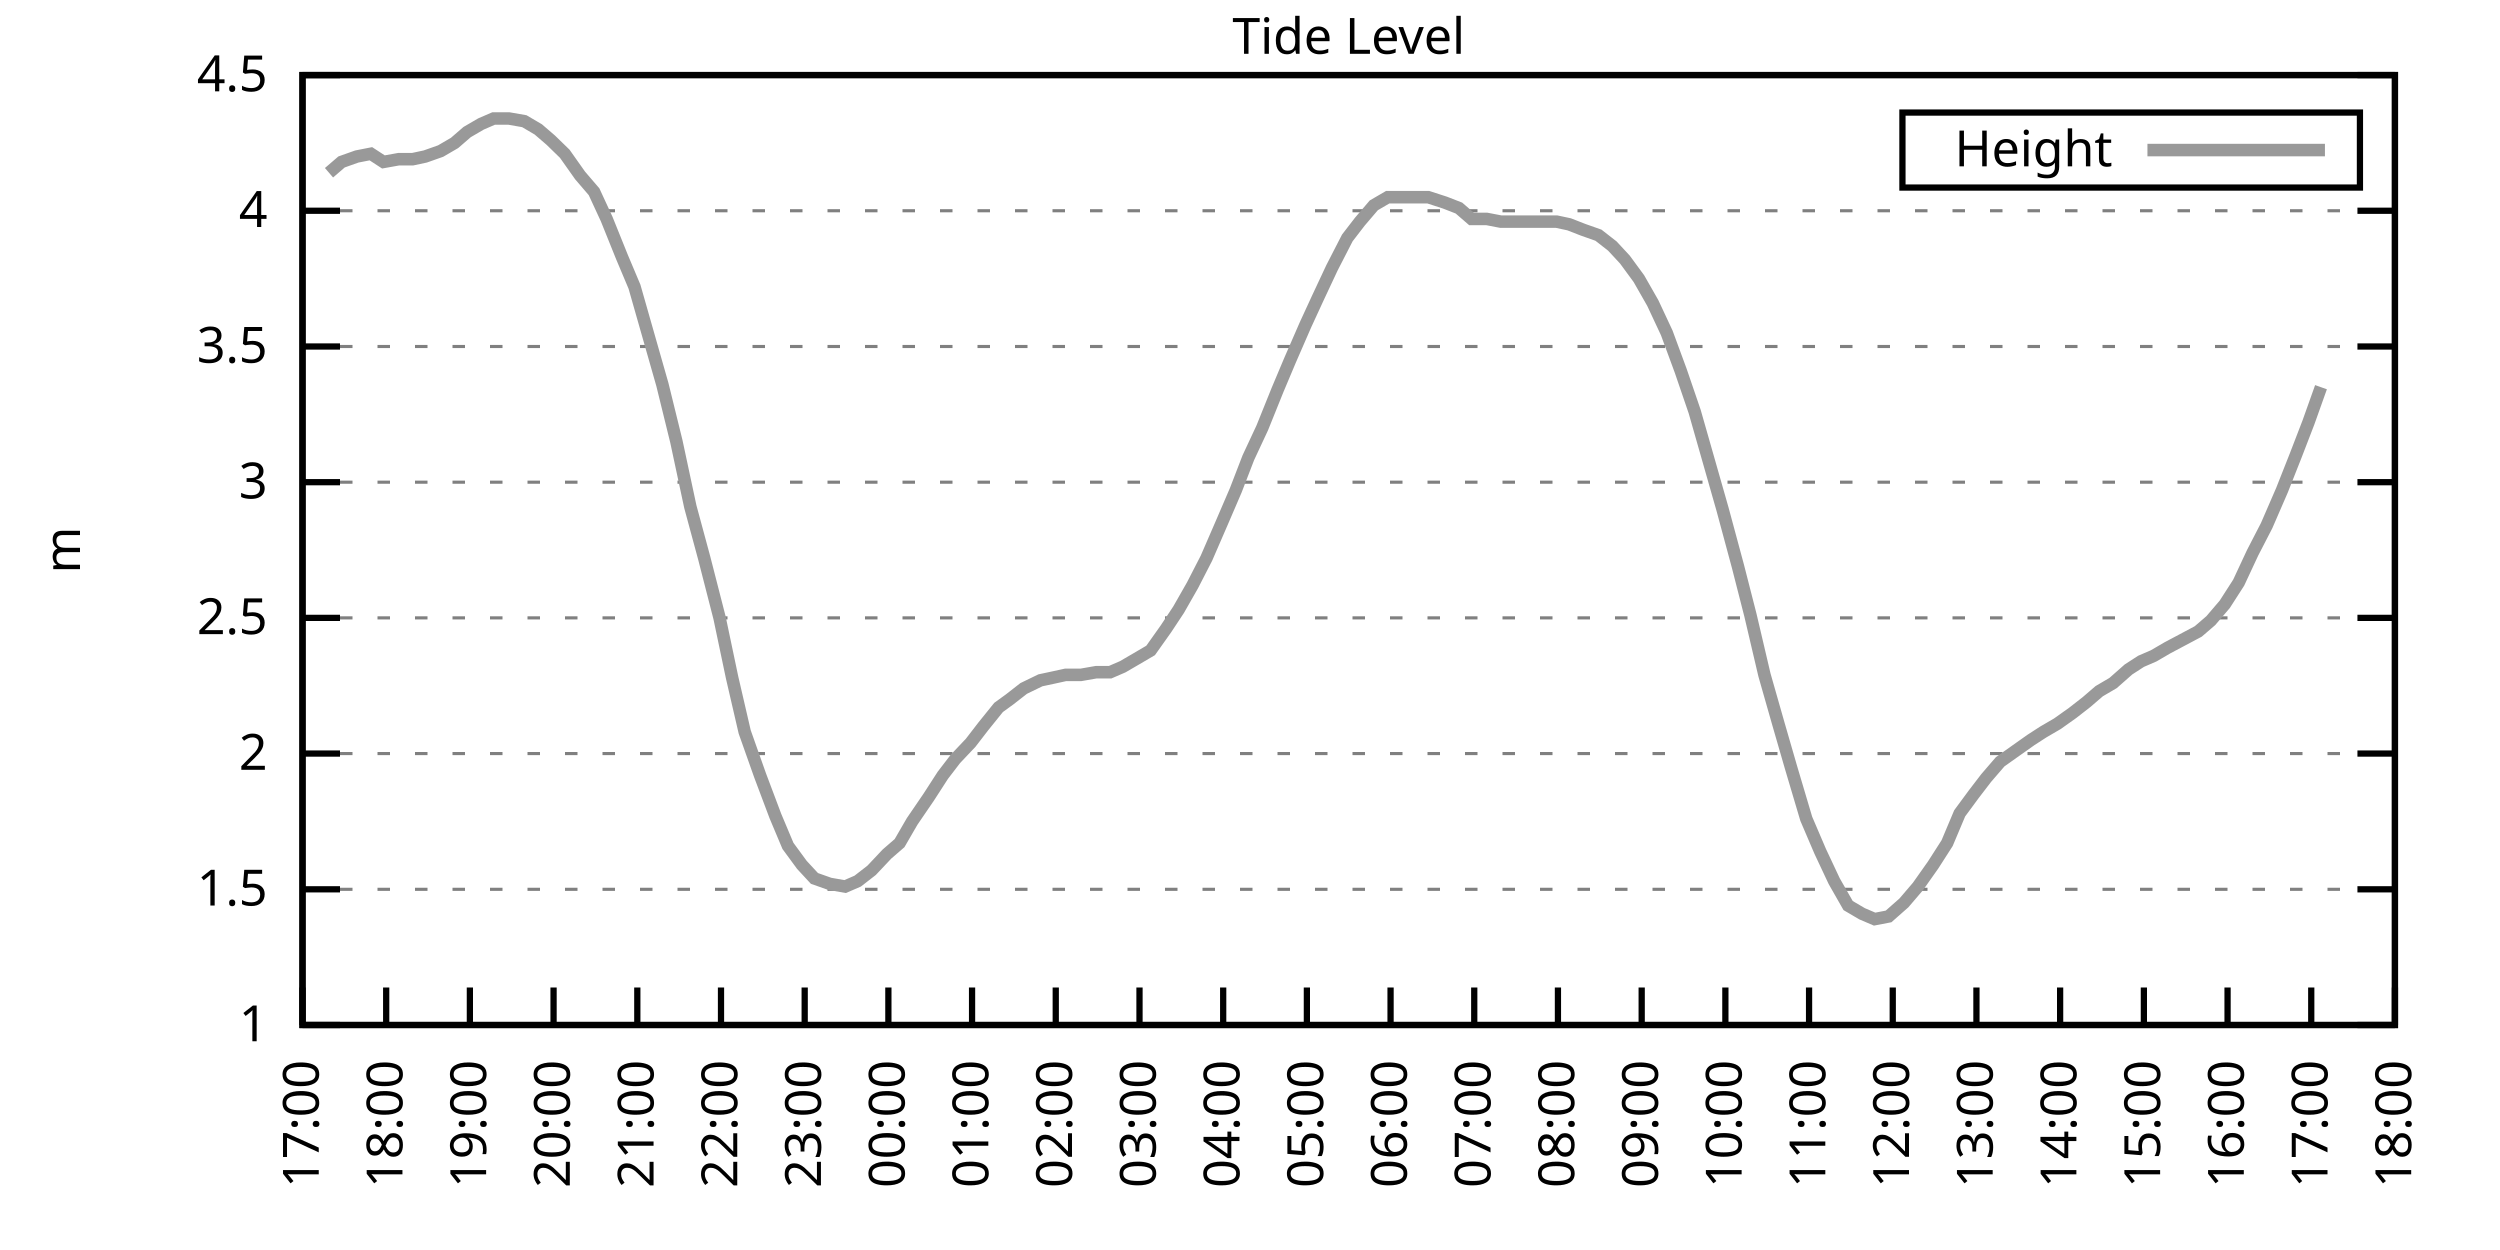
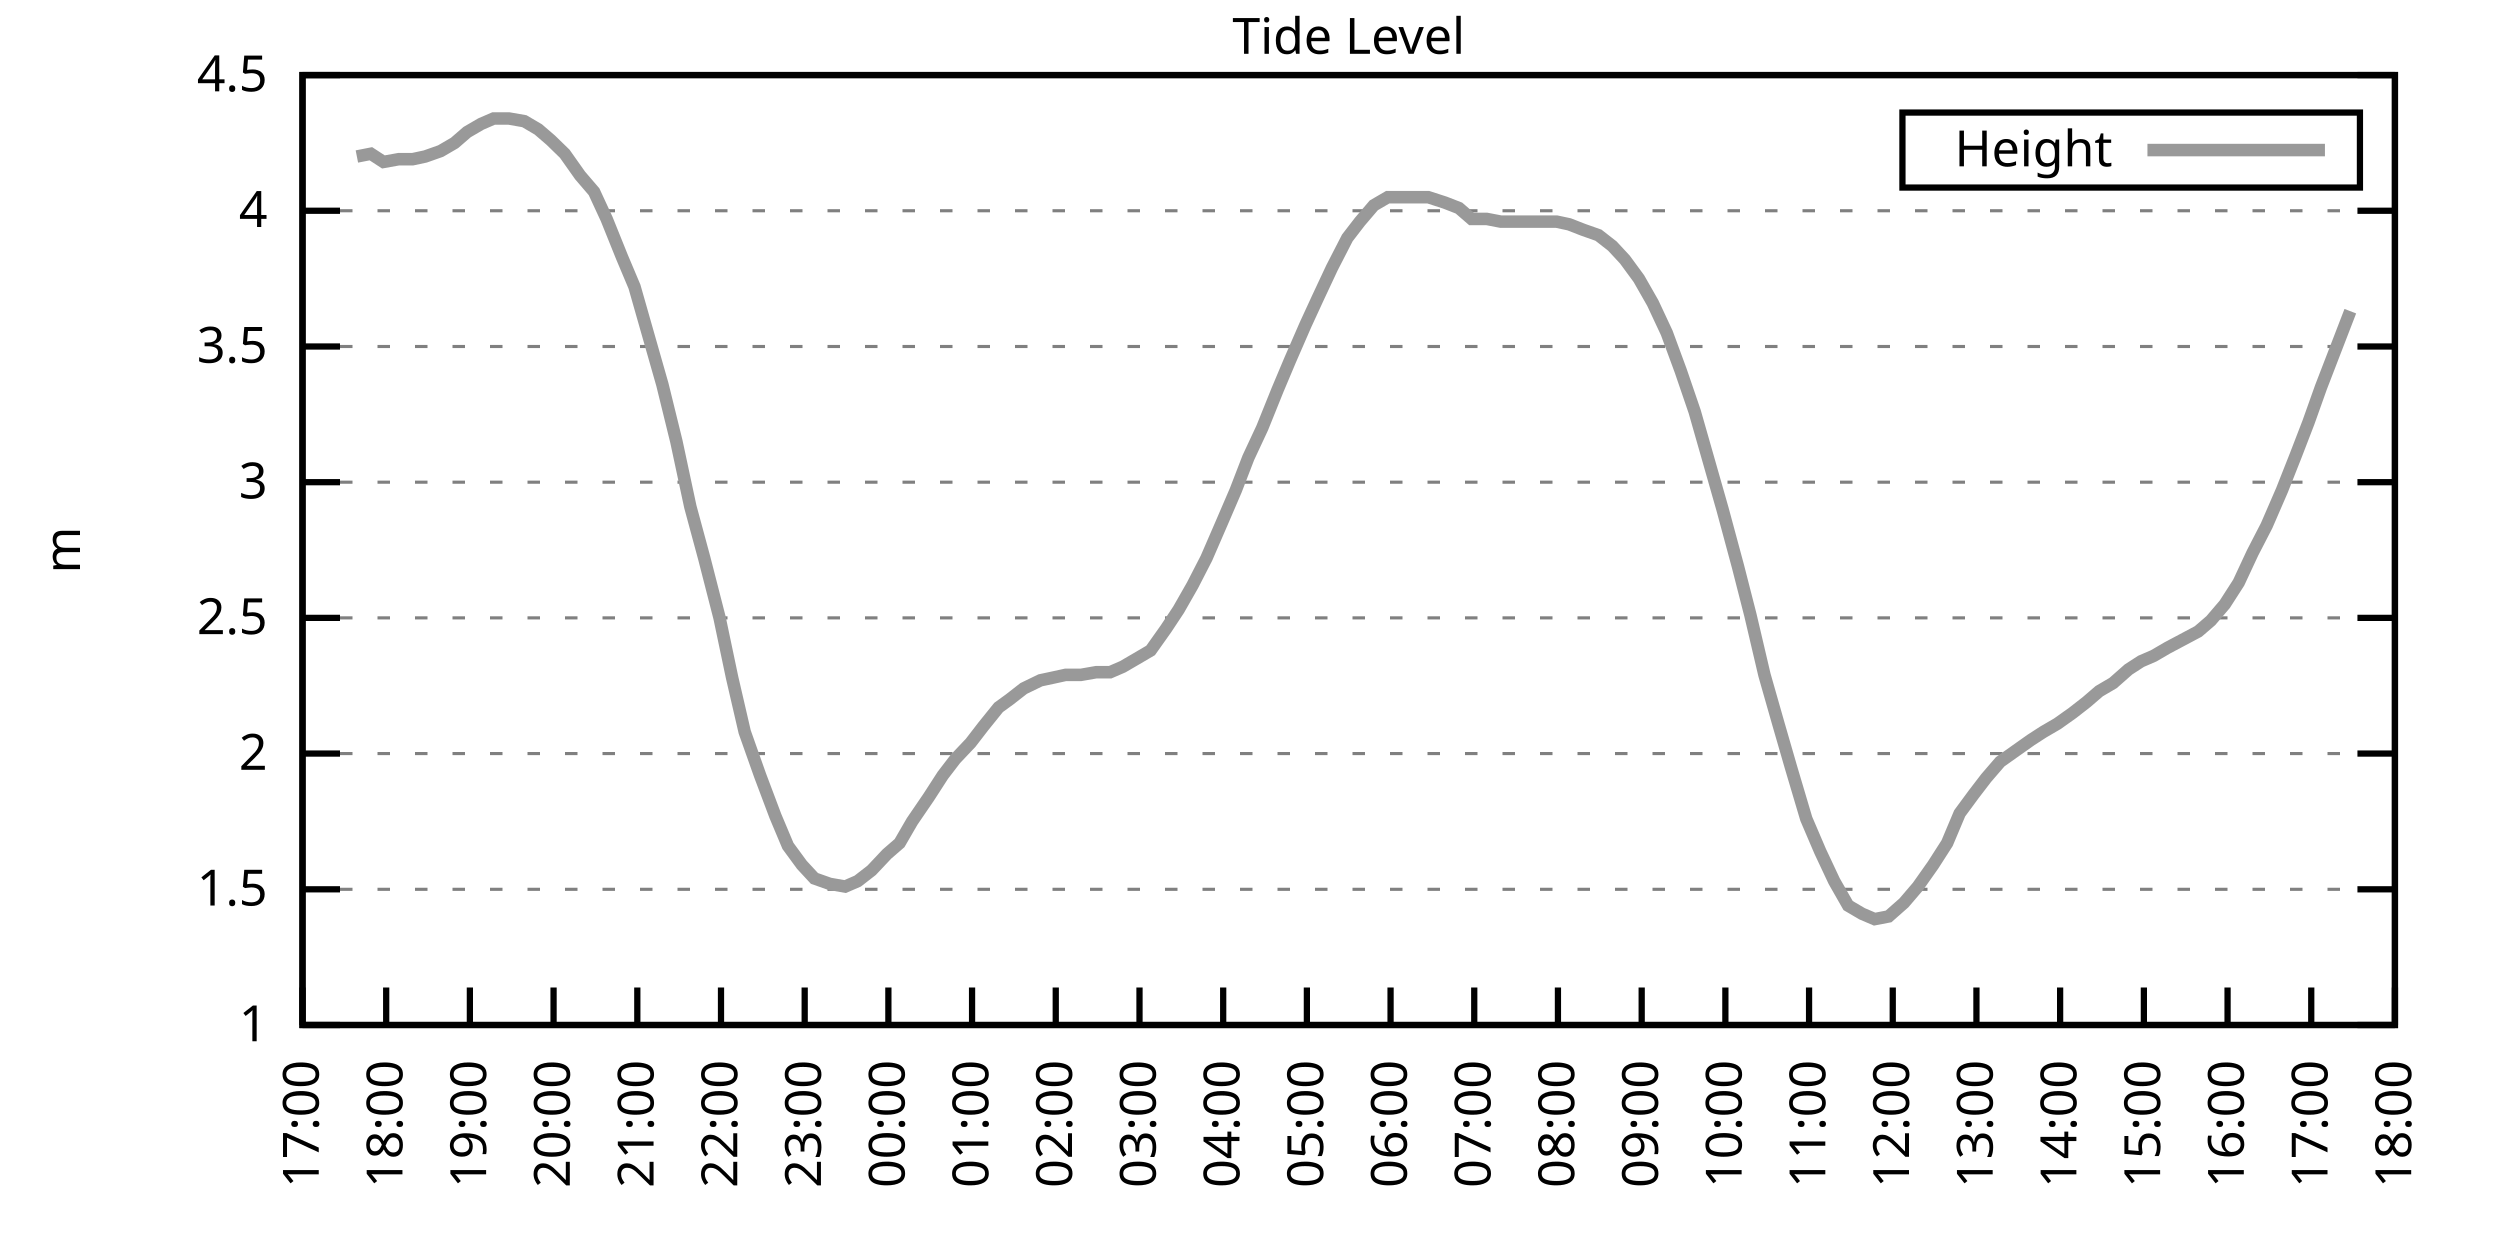
<svg xmlns="http://www.w3.org/2000/svg" xmlns:xlink="http://www.w3.org/1999/xlink" width="400" height="200" viewBox="0 0 400 200">
  <g id="gnuplot_canvas">
    <rect x="0" y="0" width="400" height="200" fill="none" />
    <defs>
      <circle id="gpDot" r="0.5" stroke-width="0.5" stroke="currentColor" />
      <path id="gpPt0" stroke-width="0.333" stroke="currentColor" d="M-1,0 h2 M0,-1 v2" />
      <path id="gpPt1" stroke-width="0.333" stroke="currentColor" d="M-1,-1 L1,1 M1,-1 L-1,1" />
      <path id="gpPt2" stroke-width="0.333" stroke="currentColor" d="M-1,0 L1,0 M0,-1 L0,1 M-1,-1 L1,1 M-1,1 L1,-1" />
      <rect id="gpPt3" stroke-width="0.333" stroke="currentColor" x="-1" y="-1" width="2" height="2" />
      <rect id="gpPt4" stroke-width="0.333" stroke="currentColor" fill="currentColor" x="-1" y="-1" width="2" height="2" />
      <circle id="gpPt5" stroke-width="0.333" stroke="currentColor" cx="0" cy="0" r="1" />
      <use xlink:href="#gpPt5" id="gpPt6" fill="currentColor" stroke="none" />
      <path id="gpPt7" stroke-width="0.333" stroke="currentColor" d="M0,-1.33 L-1.33,0.67 L1.33,0.67 z" />
      <use xlink:href="#gpPt7" id="gpPt8" fill="currentColor" stroke="none" />
      <use xlink:href="#gpPt7" id="gpPt9" stroke="currentColor" transform="rotate(180)" />
      <use xlink:href="#gpPt9" id="gpPt10" fill="currentColor" stroke="none" />
      <use xlink:href="#gpPt3" id="gpPt11" stroke="currentColor" transform="rotate(45)" />
      <use xlink:href="#gpPt11" id="gpPt12" fill="currentColor" stroke="none" />
      <path id="gpPt13" stroke-width="0.333" stroke="currentColor" d="M0,1.330 L1.265,0.411 L0.782,-1.067 L-0.782,-1.076 L-1.265,0.411 z" />
      <use xlink:href="#gpPt13" id="gpPt14" fill="currentColor" stroke="none" />
      <filter id="textbox" filterUnits="objectBoundingBox" x="0" y="0" height="1" width="1">
        <feFlood flood-color="white" flood-opacity="1" result="bgnd" />
        <feComposite in="SourceGraphic" in2="bgnd" operator="atop" />
      </filter>
      <filter id="greybox" filterUnits="objectBoundingBox" x="0" y="0" height="1" width="1">
        <feFlood flood-color="lightgrey" flood-opacity="1" result="grey" />
        <feComposite in="SourceGraphic" in2="grey" operator="atop" />
      </filter>
    </defs>
    <g fill="none" color="white" stroke="currentColor" stroke-width="1.00" stroke-linecap="butt" stroke-linejoin="miter">
</g>
    <g fill="none" color="black" stroke="currentColor" stroke-width="1.00" stroke-linecap="butt" stroke-linejoin="miter">
      <g stroke="none" shape-rendering="crispEdges">
        <polygon fill="rgb(255, 255, 255)" points="48.40,164.00 383.18,164.00 383.18,12.02 48.40,12.02 " />
      </g>
    </g>
    <g fill="none" color="black" stroke="currentColor" stroke-width="1.00" stroke-linecap="butt" stroke-linejoin="miter">
</g>
    <g fill="none" color="black" stroke="black" stroke-width="0.50" stroke-linecap="butt" stroke-linejoin="miter">
</g>
    <g fill="none" color="gray" stroke="currentColor" stroke-width="0.50" stroke-linecap="butt" stroke-linejoin="miter">
      <path stroke="gray" stroke-dasharray="2,4" class="gridline" d="M48.40,164.00 L383.19,164.00  " />
    </g>
    <g fill="none" color="gray" stroke="gray" stroke-width="1.00" stroke-linecap="butt" stroke-linejoin="miter">
</g>
    <g fill="none" color="black" stroke="currentColor" stroke-width="1.00" stroke-linecap="butt" stroke-linejoin="miter">
      <path stroke="black" d="M48.40,164.00 L54.40,164.00 M383.19,164.00 L377.19,164.00  " />
      <g transform="translate(42.80,166.60)" stroke="none" fill="black" font-family="Sans" font-size="8.00" text-anchor="end">
        <text>
          <tspan font-family="Sans"> 1</tspan>
        </text>
      </g>
    </g>
    <g fill="none" color="black" stroke="currentColor" stroke-width="1.00" stroke-linecap="butt" stroke-linejoin="miter">
</g>
    <g fill="none" color="black" stroke="black" stroke-width="0.50" stroke-linecap="butt" stroke-linejoin="miter">
</g>
    <g fill="none" color="gray" stroke="currentColor" stroke-width="0.50" stroke-linecap="butt" stroke-linejoin="miter">
      <path stroke="gray" stroke-dasharray="2,4" class="gridline" d="M48.40,142.29 L383.19,142.29  " />
    </g>
    <g fill="none" color="gray" stroke="gray" stroke-width="1.00" stroke-linecap="butt" stroke-linejoin="miter">
</g>
    <g fill="none" color="black" stroke="currentColor" stroke-width="1.00" stroke-linecap="butt" stroke-linejoin="miter">
      <path stroke="black" d="M48.40,142.29 L54.40,142.29 M383.19,142.29 L377.19,142.29  " />
      <g transform="translate(42.80,144.89)" stroke="none" fill="black" font-family="Sans" font-size="8.00" text-anchor="end">
        <text>
          <tspan font-family="Sans"> 1.5</tspan>
        </text>
      </g>
    </g>
    <g fill="none" color="black" stroke="currentColor" stroke-width="1.00" stroke-linecap="butt" stroke-linejoin="miter">
</g>
    <g fill="none" color="black" stroke="black" stroke-width="0.50" stroke-linecap="butt" stroke-linejoin="miter">
</g>
    <g fill="none" color="gray" stroke="currentColor" stroke-width="0.50" stroke-linecap="butt" stroke-linejoin="miter">
      <path stroke="gray" stroke-dasharray="2,4" class="gridline" d="M48.40,120.57 L383.19,120.57  " />
    </g>
    <g fill="none" color="gray" stroke="gray" stroke-width="1.00" stroke-linecap="butt" stroke-linejoin="miter">
</g>
    <g fill="none" color="black" stroke="currentColor" stroke-width="1.00" stroke-linecap="butt" stroke-linejoin="miter">
      <path stroke="black" d="M48.40,120.57 L54.40,120.57 M383.19,120.57 L377.19,120.57  " />
      <g transform="translate(42.80,123.17)" stroke="none" fill="black" font-family="Sans" font-size="8.00" text-anchor="end">
        <text>
          <tspan font-family="Sans"> 2</tspan>
        </text>
      </g>
    </g>
    <g fill="none" color="black" stroke="currentColor" stroke-width="1.00" stroke-linecap="butt" stroke-linejoin="miter">
</g>
    <g fill="none" color="black" stroke="black" stroke-width="0.50" stroke-linecap="butt" stroke-linejoin="miter">
</g>
    <g fill="none" color="gray" stroke="currentColor" stroke-width="0.50" stroke-linecap="butt" stroke-linejoin="miter">
      <path stroke="gray" stroke-dasharray="2,4" class="gridline" d="M48.40,98.86 L383.19,98.86  " />
    </g>
    <g fill="none" color="gray" stroke="gray" stroke-width="1.00" stroke-linecap="butt" stroke-linejoin="miter">
</g>
    <g fill="none" color="black" stroke="currentColor" stroke-width="1.00" stroke-linecap="butt" stroke-linejoin="miter">
      <path stroke="black" d="M48.40,98.86 L54.40,98.86 M383.19,98.86 L377.19,98.86  " />
      <g transform="translate(42.80,101.46)" stroke="none" fill="black" font-family="Sans" font-size="8.00" text-anchor="end">
        <text>
          <tspan font-family="Sans"> 2.5</tspan>
        </text>
      </g>
    </g>
    <g fill="none" color="black" stroke="currentColor" stroke-width="1.00" stroke-linecap="butt" stroke-linejoin="miter">
</g>
    <g fill="none" color="black" stroke="black" stroke-width="0.50" stroke-linecap="butt" stroke-linejoin="miter">
</g>
    <g fill="none" color="gray" stroke="currentColor" stroke-width="0.50" stroke-linecap="butt" stroke-linejoin="miter">
      <path stroke="gray" stroke-dasharray="2,4" class="gridline" d="M48.40,77.15 L383.19,77.15  " />
    </g>
    <g fill="none" color="gray" stroke="gray" stroke-width="1.00" stroke-linecap="butt" stroke-linejoin="miter">
</g>
    <g fill="none" color="black" stroke="currentColor" stroke-width="1.00" stroke-linecap="butt" stroke-linejoin="miter">
      <path stroke="black" d="M48.40,77.15 L54.40,77.15 M383.19,77.15 L377.19,77.15  " />
      <g transform="translate(42.80,79.75)" stroke="none" fill="black" font-family="Sans" font-size="8.00" text-anchor="end">
        <text>
          <tspan font-family="Sans"> 3</tspan>
        </text>
      </g>
    </g>
    <g fill="none" color="black" stroke="currentColor" stroke-width="1.00" stroke-linecap="butt" stroke-linejoin="miter">
</g>
    <g fill="none" color="black" stroke="black" stroke-width="0.50" stroke-linecap="butt" stroke-linejoin="miter">
</g>
    <g fill="none" color="gray" stroke="currentColor" stroke-width="0.50" stroke-linecap="butt" stroke-linejoin="miter">
      <path stroke="gray" stroke-dasharray="2,4" class="gridline" d="M48.40,55.44 L383.19,55.44  " />
    </g>
    <g fill="none" color="gray" stroke="gray" stroke-width="1.00" stroke-linecap="butt" stroke-linejoin="miter">
</g>
    <g fill="none" color="black" stroke="currentColor" stroke-width="1.00" stroke-linecap="butt" stroke-linejoin="miter">
      <path stroke="black" d="M48.40,55.44 L54.40,55.44 M383.19,55.44 L377.19,55.44  " />
      <g transform="translate(42.80,58.04)" stroke="none" fill="black" font-family="Sans" font-size="8.00" text-anchor="end">
        <text>
          <tspan font-family="Sans"> 3.5</tspan>
        </text>
      </g>
    </g>
    <g fill="none" color="black" stroke="currentColor" stroke-width="1.00" stroke-linecap="butt" stroke-linejoin="miter">
</g>
    <g fill="none" color="black" stroke="black" stroke-width="0.50" stroke-linecap="butt" stroke-linejoin="miter">
</g>
    <g fill="none" color="gray" stroke="currentColor" stroke-width="0.50" stroke-linecap="butt" stroke-linejoin="miter">
      <path stroke="gray" stroke-dasharray="2,4" class="gridline" d="M48.40,33.72 L383.19,33.72  " />
    </g>
    <g fill="none" color="gray" stroke="gray" stroke-width="1.00" stroke-linecap="butt" stroke-linejoin="miter">
</g>
    <g fill="none" color="black" stroke="currentColor" stroke-width="1.00" stroke-linecap="butt" stroke-linejoin="miter">
      <path stroke="black" d="M48.40,33.72 L54.40,33.72 M383.19,33.72 L377.19,33.72  " />
      <g transform="translate(42.80,36.32)" stroke="none" fill="black" font-family="Sans" font-size="8.00" text-anchor="end">
        <text>
          <tspan font-family="Sans"> 4</tspan>
        </text>
      </g>
    </g>
    <g fill="none" color="black" stroke="currentColor" stroke-width="1.00" stroke-linecap="butt" stroke-linejoin="miter">
</g>
    <g fill="none" color="black" stroke="black" stroke-width="0.50" stroke-linecap="butt" stroke-linejoin="miter">
</g>
    <g fill="none" color="gray" stroke="currentColor" stroke-width="0.50" stroke-linecap="butt" stroke-linejoin="miter">
      <path stroke="gray" stroke-dasharray="2,4" class="gridline" d="M48.40,12.01 L383.19,12.01  " />
    </g>
    <g fill="none" color="gray" stroke="gray" stroke-width="1.00" stroke-linecap="butt" stroke-linejoin="miter">
</g>
    <g fill="none" color="black" stroke="currentColor" stroke-width="1.00" stroke-linecap="butt" stroke-linejoin="miter">
      <path stroke="black" d="M48.40,12.01 L54.40,12.01 M383.19,12.01 L377.19,12.01  " />
      <g transform="translate(42.80,14.61)" stroke="none" fill="black" font-family="Sans" font-size="8.00" text-anchor="end">
        <text>
          <tspan font-family="Sans"> 4.5</tspan>
        </text>
      </g>
    </g>
    <g fill="none" color="black" stroke="currentColor" stroke-width="1.00" stroke-linecap="butt" stroke-linejoin="miter">
      <path stroke="black" d="M48.40,164.00 L48.40,158.00  " />
      <g transform="translate(51.00,169.60) rotate(270.00)" stroke="none" fill="black" font-family="Sans" font-size="8.00" text-anchor="end">
        <text>
          <tspan font-family="Sans">17:00</tspan>
        </text>
      </g>
    </g>
    <g fill="none" color="black" stroke="currentColor" stroke-width="1.00" stroke-linecap="butt" stroke-linejoin="miter">
      <path stroke="black" d="M61.79,164.00 L61.79,158.00  " />
      <g transform="translate(64.39,169.60) rotate(270.00)" stroke="none" fill="black" font-family="Sans" font-size="8.00" text-anchor="end">
        <text>
          <tspan font-family="Sans">18:00</tspan>
        </text>
      </g>
    </g>
    <g fill="none" color="black" stroke="currentColor" stroke-width="1.00" stroke-linecap="butt" stroke-linejoin="miter">
      <path stroke="black" d="M75.18,164.00 L75.18,158.00  " />
      <g transform="translate(77.78,169.60) rotate(270.00)" stroke="none" fill="black" font-family="Sans" font-size="8.00" text-anchor="end">
        <text>
          <tspan font-family="Sans">19:00</tspan>
        </text>
      </g>
    </g>
    <g fill="none" color="black" stroke="currentColor" stroke-width="1.00" stroke-linecap="butt" stroke-linejoin="miter">
      <path stroke="black" d="M88.57,164.00 L88.57,158.00  " />
      <g transform="translate(91.17,169.60) rotate(270.00)" stroke="none" fill="black" font-family="Sans" font-size="8.00" text-anchor="end">
        <text>
          <tspan font-family="Sans">20:00</tspan>
        </text>
      </g>
    </g>
    <g fill="none" color="black" stroke="currentColor" stroke-width="1.00" stroke-linecap="butt" stroke-linejoin="miter">
      <path stroke="black" d="M101.97,164.00 L101.97,158.00  " />
      <g transform="translate(104.57,169.60) rotate(270.00)" stroke="none" fill="black" font-family="Sans" font-size="8.00" text-anchor="end">
        <text>
          <tspan font-family="Sans">21:00</tspan>
        </text>
      </g>
    </g>
    <g fill="none" color="black" stroke="currentColor" stroke-width="1.00" stroke-linecap="butt" stroke-linejoin="miter">
      <path stroke="black" d="M115.36,164.00 L115.36,158.00  " />
      <g transform="translate(117.96,169.60) rotate(270.00)" stroke="none" fill="black" font-family="Sans" font-size="8.00" text-anchor="end">
        <text>
          <tspan font-family="Sans">22:00</tspan>
        </text>
      </g>
    </g>
    <g fill="none" color="black" stroke="currentColor" stroke-width="1.00" stroke-linecap="butt" stroke-linejoin="miter">
      <path stroke="black" d="M128.75,164.00 L128.75,158.00  " />
      <g transform="translate(131.35,169.60) rotate(270.00)" stroke="none" fill="black" font-family="Sans" font-size="8.00" text-anchor="end">
        <text>
          <tspan font-family="Sans">23:00</tspan>
        </text>
      </g>
    </g>
    <g fill="none" color="black" stroke="currentColor" stroke-width="1.00" stroke-linecap="butt" stroke-linejoin="miter">
      <path stroke="black" d="M142.14,164.00 L142.14,158.00  " />
      <g transform="translate(144.74,169.60) rotate(270.00)" stroke="none" fill="black" font-family="Sans" font-size="8.00" text-anchor="end">
        <text>
          <tspan font-family="Sans">00:00</tspan>
        </text>
      </g>
    </g>
    <g fill="none" color="black" stroke="currentColor" stroke-width="1.00" stroke-linecap="butt" stroke-linejoin="miter">
      <path stroke="black" d="M155.53,164.00 L155.53,158.00  " />
      <g transform="translate(158.13,169.60) rotate(270.00)" stroke="none" fill="black" font-family="Sans" font-size="8.00" text-anchor="end">
        <text>
          <tspan font-family="Sans">01:00</tspan>
        </text>
      </g>
    </g>
    <g fill="none" color="black" stroke="currentColor" stroke-width="1.00" stroke-linecap="butt" stroke-linejoin="miter">
      <path stroke="black" d="M168.92,164.00 L168.92,158.00  " />
      <g transform="translate(171.52,169.60) rotate(270.00)" stroke="none" fill="black" font-family="Sans" font-size="8.00" text-anchor="end">
        <text>
          <tspan font-family="Sans">02:00</tspan>
        </text>
      </g>
    </g>
    <g fill="none" color="black" stroke="currentColor" stroke-width="1.00" stroke-linecap="butt" stroke-linejoin="miter">
      <path stroke="black" d="M182.32,164.00 L182.32,158.00  " />
      <g transform="translate(184.92,169.60) rotate(270.00)" stroke="none" fill="black" font-family="Sans" font-size="8.00" text-anchor="end">
        <text>
          <tspan font-family="Sans">03:00</tspan>
        </text>
      </g>
    </g>
    <g fill="none" color="black" stroke="currentColor" stroke-width="1.00" stroke-linecap="butt" stroke-linejoin="miter">
      <path stroke="black" d="M195.71,164.00 L195.71,158.00  " />
      <g transform="translate(198.31,169.60) rotate(270.00)" stroke="none" fill="black" font-family="Sans" font-size="8.00" text-anchor="end">
        <text>
          <tspan font-family="Sans">04:00</tspan>
        </text>
      </g>
    </g>
    <g fill="none" color="black" stroke="currentColor" stroke-width="1.00" stroke-linecap="butt" stroke-linejoin="miter">
      <path stroke="black" d="M209.10,164.00 L209.10,158.00  " />
      <g transform="translate(211.70,169.60) rotate(270.00)" stroke="none" fill="black" font-family="Sans" font-size="8.00" text-anchor="end">
        <text>
          <tspan font-family="Sans">05:00</tspan>
        </text>
      </g>
    </g>
    <g fill="none" color="black" stroke="currentColor" stroke-width="1.00" stroke-linecap="butt" stroke-linejoin="miter">
      <path stroke="black" d="M222.49,164.00 L222.49,158.00  " />
      <g transform="translate(225.09,169.60) rotate(270.00)" stroke="none" fill="black" font-family="Sans" font-size="8.00" text-anchor="end">
        <text>
          <tspan font-family="Sans">06:00</tspan>
        </text>
      </g>
    </g>
    <g fill="none" color="black" stroke="currentColor" stroke-width="1.00" stroke-linecap="butt" stroke-linejoin="miter">
      <path stroke="black" d="M235.88,164.00 L235.88,158.00  " />
      <g transform="translate(238.48,169.60) rotate(270.00)" stroke="none" fill="black" font-family="Sans" font-size="8.00" text-anchor="end">
        <text>
          <tspan font-family="Sans">07:00</tspan>
        </text>
      </g>
    </g>
    <g fill="none" color="black" stroke="currentColor" stroke-width="1.00" stroke-linecap="butt" stroke-linejoin="miter">
      <path stroke="black" d="M249.27,164.00 L249.27,158.00  " />
      <g transform="translate(251.87,169.60) rotate(270.00)" stroke="none" fill="black" font-family="Sans" font-size="8.00" text-anchor="end">
        <text>
          <tspan font-family="Sans">08:00</tspan>
        </text>
      </g>
    </g>
    <g fill="none" color="black" stroke="currentColor" stroke-width="1.00" stroke-linecap="butt" stroke-linejoin="miter">
      <path stroke="black" d="M262.67,164.00 L262.67,158.00  " />
      <g transform="translate(265.27,169.60) rotate(270.00)" stroke="none" fill="black" font-family="Sans" font-size="8.00" text-anchor="end">
        <text>
          <tspan font-family="Sans">09:00</tspan>
        </text>
      </g>
    </g>
    <g fill="none" color="black" stroke="currentColor" stroke-width="1.00" stroke-linecap="butt" stroke-linejoin="miter">
      <path stroke="black" d="M276.06,164.00 L276.06,158.00  " />
      <g transform="translate(278.66,169.60) rotate(270.00)" stroke="none" fill="black" font-family="Sans" font-size="8.00" text-anchor="end">
        <text>
          <tspan font-family="Sans">10:00</tspan>
        </text>
      </g>
    </g>
    <g fill="none" color="black" stroke="currentColor" stroke-width="1.00" stroke-linecap="butt" stroke-linejoin="miter">
      <path stroke="black" d="M289.45,164.00 L289.45,158.00  " />
      <g transform="translate(292.05,169.60) rotate(270.00)" stroke="none" fill="black" font-family="Sans" font-size="8.00" text-anchor="end">
        <text>
          <tspan font-family="Sans">11:00</tspan>
        </text>
      </g>
    </g>
    <g fill="none" color="black" stroke="currentColor" stroke-width="1.00" stroke-linecap="butt" stroke-linejoin="miter">
      <path stroke="black" d="M302.84,164.00 L302.84,158.00  " />
      <g transform="translate(305.44,169.60) rotate(270.00)" stroke="none" fill="black" font-family="Sans" font-size="8.00" text-anchor="end">
        <text>
          <tspan font-family="Sans">12:00</tspan>
        </text>
      </g>
    </g>
    <g fill="none" color="black" stroke="currentColor" stroke-width="1.00" stroke-linecap="butt" stroke-linejoin="miter">
      <path stroke="black" d="M316.23,164.00 L316.23,158.00  " />
      <g transform="translate(318.83,169.60) rotate(270.00)" stroke="none" fill="black" font-family="Sans" font-size="8.00" text-anchor="end">
        <text>
          <tspan font-family="Sans">13:00</tspan>
        </text>
      </g>
    </g>
    <g fill="none" color="black" stroke="currentColor" stroke-width="1.00" stroke-linecap="butt" stroke-linejoin="miter">
      <path stroke="black" d="M329.62,164.00 L329.62,158.00  " />
      <g transform="translate(332.22,169.60) rotate(270.00)" stroke="none" fill="black" font-family="Sans" font-size="8.00" text-anchor="end">
        <text>
          <tspan font-family="Sans">14:00</tspan>
        </text>
      </g>
    </g>
    <g fill="none" color="black" stroke="currentColor" stroke-width="1.00" stroke-linecap="butt" stroke-linejoin="miter">
      <path stroke="black" d="M343.02,164.00 L343.02,158.00  " />
      <g transform="translate(345.62,169.60) rotate(270.00)" stroke="none" fill="black" font-family="Sans" font-size="8.00" text-anchor="end">
        <text>
          <tspan font-family="Sans">15:00</tspan>
        </text>
      </g>
    </g>
    <g fill="none" color="black" stroke="currentColor" stroke-width="1.00" stroke-linecap="butt" stroke-linejoin="miter">
      <path stroke="black" d="M356.41,164.00 L356.41,158.00  " />
      <g transform="translate(359.01,169.60) rotate(270.00)" stroke="none" fill="black" font-family="Sans" font-size="8.00" text-anchor="end">
        <text>
          <tspan font-family="Sans">16:00</tspan>
        </text>
      </g>
    </g>
    <g fill="none" color="black" stroke="currentColor" stroke-width="1.00" stroke-linecap="butt" stroke-linejoin="miter">
      <path stroke="black" d="M369.80,164.00 L369.80,158.00  " />
      <g transform="translate(372.40,169.60) rotate(270.00)" stroke="none" fill="black" font-family="Sans" font-size="8.00" text-anchor="end">
        <text>
          <tspan font-family="Sans">17:00</tspan>
        </text>
      </g>
    </g>
    <g fill="none" color="black" stroke="currentColor" stroke-width="1.00" stroke-linecap="butt" stroke-linejoin="miter">
      <path stroke="black" d="M383.19,164.00 L383.19,158.00  " />
      <g transform="translate(385.79,169.60) rotate(270.00)" stroke="none" fill="black" font-family="Sans" font-size="8.00" text-anchor="end">
        <text>
          <tspan font-family="Sans">18:00</tspan>
        </text>
      </g>
    </g>
    <g fill="none" color="black" stroke="currentColor" stroke-width="1.00" stroke-linecap="butt" stroke-linejoin="miter">
</g>
    <g fill="none" color="black" stroke="currentColor" stroke-width="1.00" stroke-linecap="butt" stroke-linejoin="miter">
      <path stroke="black" d="M48.40,12.01 L48.40,164.00 L383.19,164.00 L383.19,12.01 L48.40,12.01 Z  " />
    </g>
    <g fill="none" color="black" stroke="currentColor" stroke-width="1.00" stroke-linecap="butt" stroke-linejoin="miter">
</g>
    <g fill="none" color="black" stroke="currentColor" stroke-width="1.00" stroke-linecap="butt" stroke-linejoin="miter">
      <path stroke="black" d="M304.39,30.01 L304.39,18.01 L377.59,18.01 L377.59,30.01 L304.39,30.01 Z  " />
    </g>
    <g id="Tide_level_plot_1">
      <g fill="none" color="white" stroke="black" stroke-width="2.00" stroke-linecap="butt" stroke-linejoin="miter">
</g>
      <g fill="none" color="black" stroke="currentColor" stroke-width="2.00" stroke-linecap="butt" stroke-linejoin="miter">
        <g transform="translate(337.99,26.61)" stroke="none" fill="black" font-family="Sans" font-size="8.00" text-anchor="end">
          <text>
            <tspan font-family="Sans">Height</tspan>
          </text>
        </g>
      </g>
      <g fill="none" color="black" stroke="currentColor" stroke-width="2.00" stroke-linecap="butt" stroke-linejoin="miter">
-         <path stroke="rgb(153, 153, 153)" d="M343.59,24.01 L371.99,24.01 M52.64,27.64 L54.65,25.91 L57.10,25.04 L59.34,24.60 L61.35,25.91 L63.80,25.47   L66.03,25.47 L68.04,25.04 L70.50,24.17 L72.73,22.87 L74.74,21.13 L76.97,19.83 L78.98,18.96 L81.43,18.96   L83.89,19.39 L86.12,20.70 L88.13,22.43 L90.36,24.60 L92.82,28.08 L95.05,30.68 L97.06,35.03 L99.51,41.11   L101.52,45.88 L103.75,53.70 L105.98,61.52 L108.22,70.63 L110.45,81.06 L112.68,89.31 L115.13,98.86 L117.14,108.42   L119.15,117.10 L121.61,124.05 L124.06,130.56 L126.07,135.34 L128.30,138.38 L130.31,140.55 L132.77,141.42 L135.22,141.85   L137.23,140.98 L139.46,139.25 L141.92,136.64 L143.93,134.90 L145.94,131.43 L148.61,127.52 L150.85,124.05 L152.85,121.44   L155.31,118.84 L157.32,116.23 L159.77,113.19 L161.56,111.89 L163.79,110.15 L166.47,108.85 L168.48,108.42 L170.49,107.98   L172.94,107.98 L175.40,107.55 L177.63,107.55 L179.64,106.68 L181.87,105.38 L184.10,104.07 L186.56,100.60 L188.57,97.56   L190.80,93.65 L193.03,89.31 L195.48,83.66 L197.72,78.45 L199.73,73.24 L201.96,68.46 L204.41,62.38 L206.42,57.61   L208.88,51.96 L210.88,47.62 L213.12,42.84 L215.57,38.07 L217.58,35.46 L219.81,32.85 L222.04,31.55 L224.50,31.55   L226.51,31.55 L228.52,31.55 L231.20,32.42 L233.43,33.29 L235.44,35.03 L237.89,35.03 L240.12,35.46 L242.13,35.46   L244.14,35.46 L246.82,35.46 L249.05,35.46 L251.06,35.89 L253.29,36.76 L255.75,37.63 L257.98,39.37 L259.99,41.54   L262.22,44.58 L264.45,48.49 L266.68,53.26 L268.92,59.34 L271.15,65.86 L273.38,73.67 L275.61,81.49 L278.07,90.61   L280.07,98.43 L282.31,107.98 L284.54,115.80 L286.55,122.75 L289.00,131.00 L291.23,136.21 L293.47,140.98 L295.70,144.89   L297.93,146.20 L299.94,147.06 L302.17,146.63 L304.63,144.46 L306.86,141.85 L309.31,138.38 L311.54,134.90 L313.55,130.13   L315.79,127.09 L317.79,124.48 L320.03,121.88 L322.48,120.14 L324.94,118.40 L326.95,117.10 L329.18,115.80 L331.63,114.06   L333.86,112.32 L335.87,110.59 L338.10,109.28 L340.56,107.11 L342.57,105.81 L344.58,104.94 L346.81,103.64 L349.26,102.34   L351.72,101.03 L353.73,99.30 L355.96,96.69 L358.19,93.22 L360.42,88.44 L362.66,84.10 L365.11,78.45 L367.34,72.81   L369.35,67.59 L371.36,61.95  " />
+         <path stroke="rgb(153, 153, 153)" d="M343.59,24.01 L371.99,24.01 M57.10,25.04 L59.34,24.60 L61.35,25.91 L63.80,25.47 L66.03,25.47 L68.04,25.04   L70.50,24.17 L72.73,22.87 L74.74,21.13 L76.97,19.83 L78.98,18.96 L81.43,18.96 L83.89,19.39 L86.12,20.70   L88.13,22.43 L90.36,24.60 L92.82,28.08 L95.05,30.68 L97.06,35.03 L99.51,41.11 L101.52,45.88 L103.75,53.70   L105.98,61.52 L108.22,70.63 L110.45,81.06 L112.68,89.31 L115.13,98.86 L117.14,108.42 L119.15,117.10 L121.61,124.05   L124.06,130.56 L126.07,135.34 L128.30,138.38 L130.31,140.55 L132.77,141.42 L135.22,141.85 L137.23,140.98 L139.46,139.25   L141.92,136.64 L143.93,134.90 L145.94,131.43 L148.61,127.52 L150.85,124.05 L152.85,121.44 L155.31,118.84 L157.32,116.23   L159.77,113.19 L161.56,111.89 L163.79,110.15 L166.47,108.85 L168.48,108.42 L170.49,107.98 L172.94,107.98 L175.40,107.55   L177.63,107.55 L179.64,106.68 L181.87,105.38 L184.10,104.07 L186.56,100.60 L188.57,97.56 L190.80,93.65 L193.03,89.31   L195.48,83.66 L197.72,78.45 L199.73,73.24 L201.96,68.46 L204.41,62.38 L206.42,57.61 L208.88,51.96 L210.88,47.62   L213.12,42.84 L215.57,38.07 L217.58,35.46 L219.81,32.85 L222.04,31.55 L224.50,31.55 L226.51,31.55 L228.52,31.55   L231.20,32.42 L233.43,33.29 L235.44,35.03 L237.89,35.03 L240.12,35.46 L242.13,35.46 L244.14,35.46 L246.82,35.46   L249.05,35.46 L251.06,35.89 L253.29,36.76 L255.75,37.63 L257.98,39.37 L259.99,41.54 L262.22,44.58 L264.45,48.49   L266.68,53.26 L268.92,59.34 L271.15,65.86 L273.38,73.67 L275.61,81.49 L278.07,90.61 L280.07,98.43 L282.31,107.98   L284.54,115.80 L286.55,122.75 L289.00,131.00 L291.23,136.21 L293.47,140.98 L295.70,144.89 L297.93,146.20 L299.94,147.06   L302.17,146.63 L304.63,144.46 L306.86,141.85 L309.31,138.38 L311.54,134.90 L313.55,130.13 L315.79,127.09 L317.79,124.48   L320.03,121.88 L322.48,120.14 L324.94,118.40 L326.95,117.10 L329.18,115.80 L331.63,114.06 L333.86,112.32 L335.87,110.59   L338.10,109.28 L340.56,107.11 L342.57,105.81 L344.58,104.94 L346.81,103.64 L349.26,102.34 L351.72,101.03 L353.73,99.30   L355.96,96.69 L358.19,93.22 L360.42,88.44 L362.66,84.10 L365.11,78.45 L367.34,72.81 L369.35,67.59 L371.36,61.95   L374.04,55.00 L376.05,49.79  " />
      </g>
    </g>
    <g fill="none" color="black" stroke="currentColor" stroke-width="2.00" stroke-linecap="butt" stroke-linejoin="miter">
</g>
    <g fill="none" color="black" stroke="black" stroke-width="1.00" stroke-linecap="butt" stroke-linejoin="miter">
</g>
    <g fill="none" color="black" stroke="currentColor" stroke-width="1.00" stroke-linecap="butt" stroke-linejoin="miter">
      <path stroke="black" d="M48.40,12.01 L48.40,164.00 L383.19,164.00 L383.19,12.01 L48.40,12.01 Z  " />
      <g transform="translate(12.80,88.01) rotate(270.00)" stroke="none" fill="black" font-family="Sans" font-size="8.00" text-anchor="middle">
        <text>
          <tspan font-family="Sans">m</tspan>
        </text>
      </g>
    </g>
    <g fill="none" color="black" stroke="currentColor" stroke-width="1.00" stroke-linecap="butt" stroke-linejoin="miter">
</g>
    <g fill="none" color="black" stroke="currentColor" stroke-width="1.00" stroke-linecap="butt" stroke-linejoin="miter">
      <g transform="translate(215.79,8.61)" stroke="none" fill="black" font-family="Sans" font-size="8.00" text-anchor="middle">
        <text>
          <tspan font-family="Sans">Tide Level</tspan>
        </text>
      </g>
    </g>
    <g fill="none" color="black" stroke="currentColor" stroke-width="1.00" stroke-linecap="butt" stroke-linejoin="miter">
</g>
  </g>
</svg>
